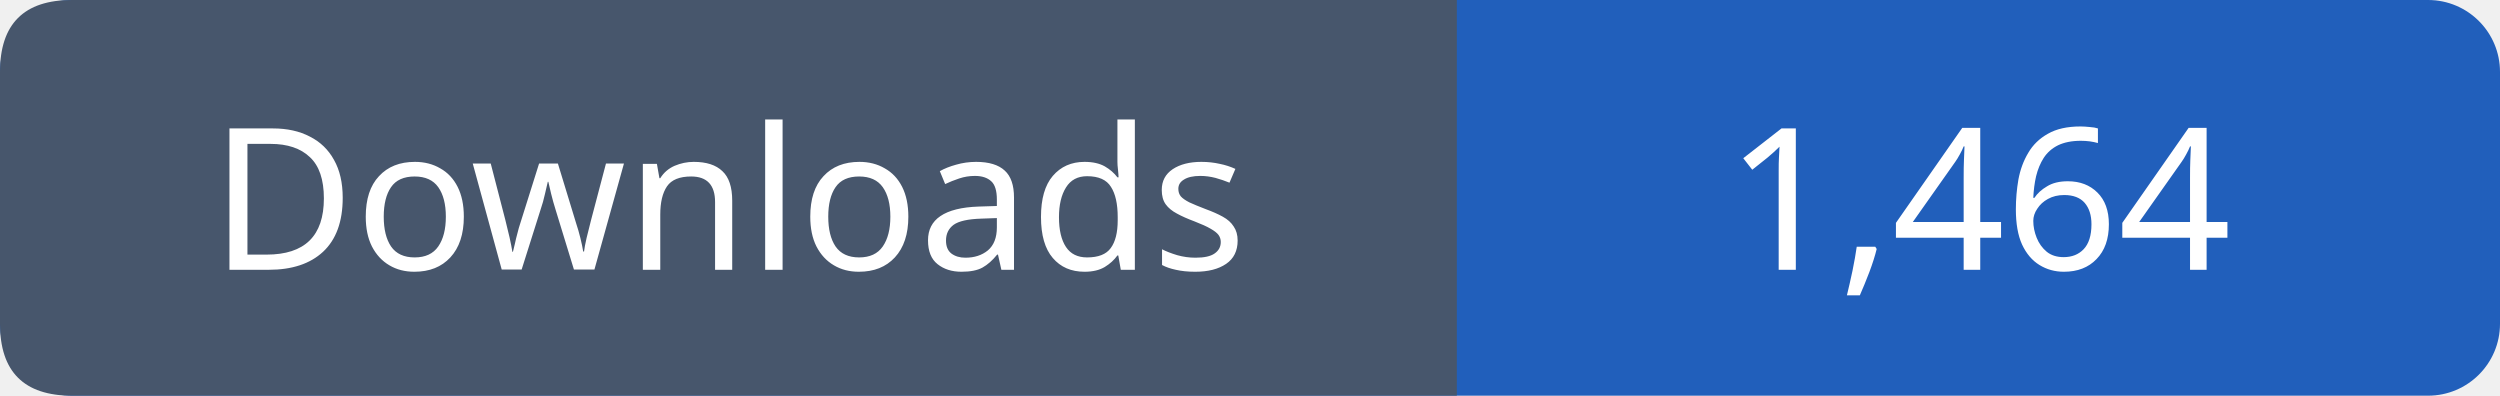
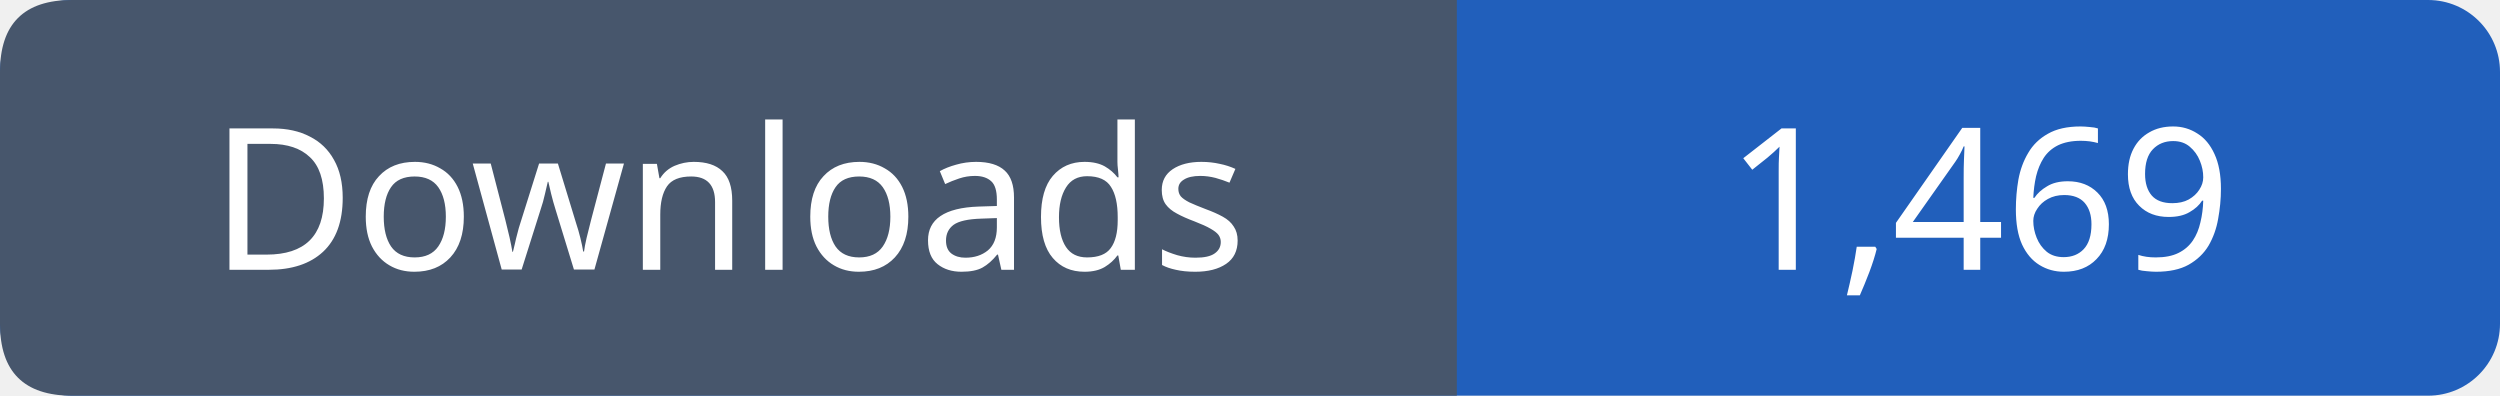
- <svg xmlns="http://www.w3.org/2000/svg" width="139" height="22" role="img" aria-label="Downloads: 1,464">
+ <svg xmlns="http://www.w3.org/2000/svg" width="139" height="22" role="img" aria-label="Downloads: 1,469">
  <rect width="139" height="22" rx="4" fill="#215fbb" />
  <path fill="#47566c" d="M4 0h77v22H4q-4 0-4-4V4q0-4 4-4" />
  <g font-family="Verdana,sans-serif" font-size="11" fill="white" text-anchor="middle">
    <text x="40.5" y="15">Downloads</text>
-     <text x="110.0" y="15">1,464</text>
+     <text x="110.0" y="15">1,469</text>
  </g>
</svg>
